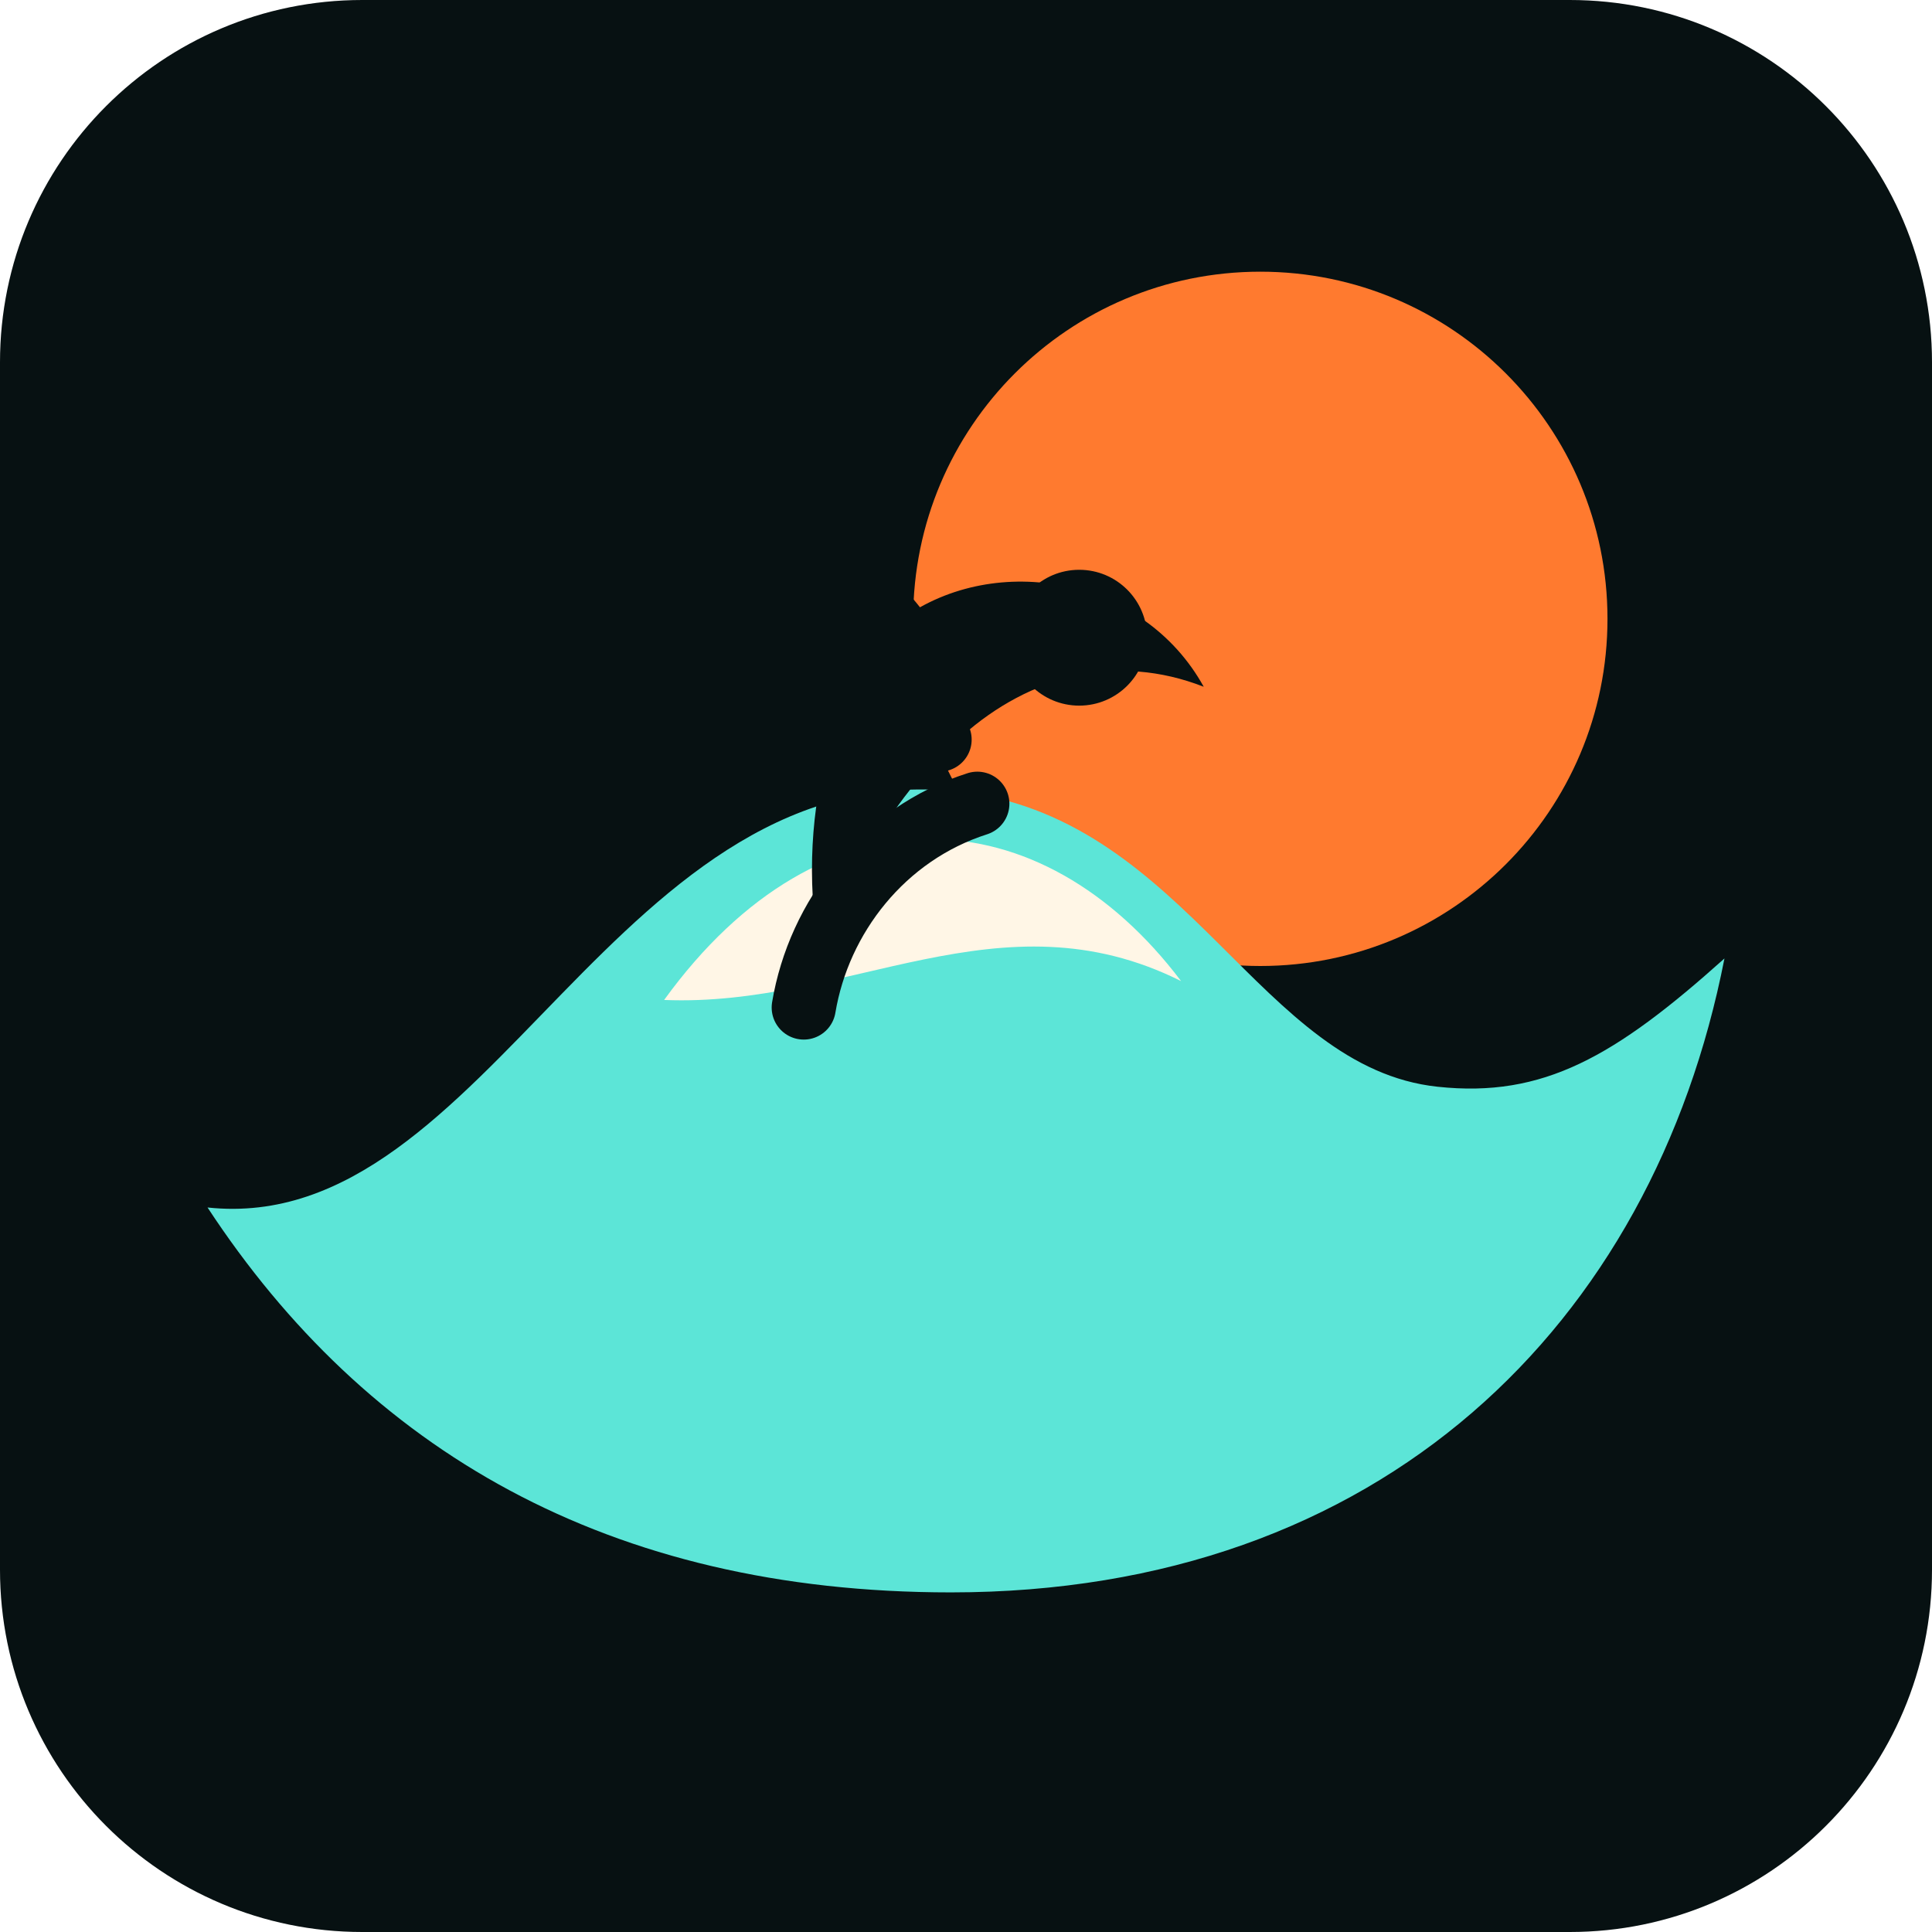
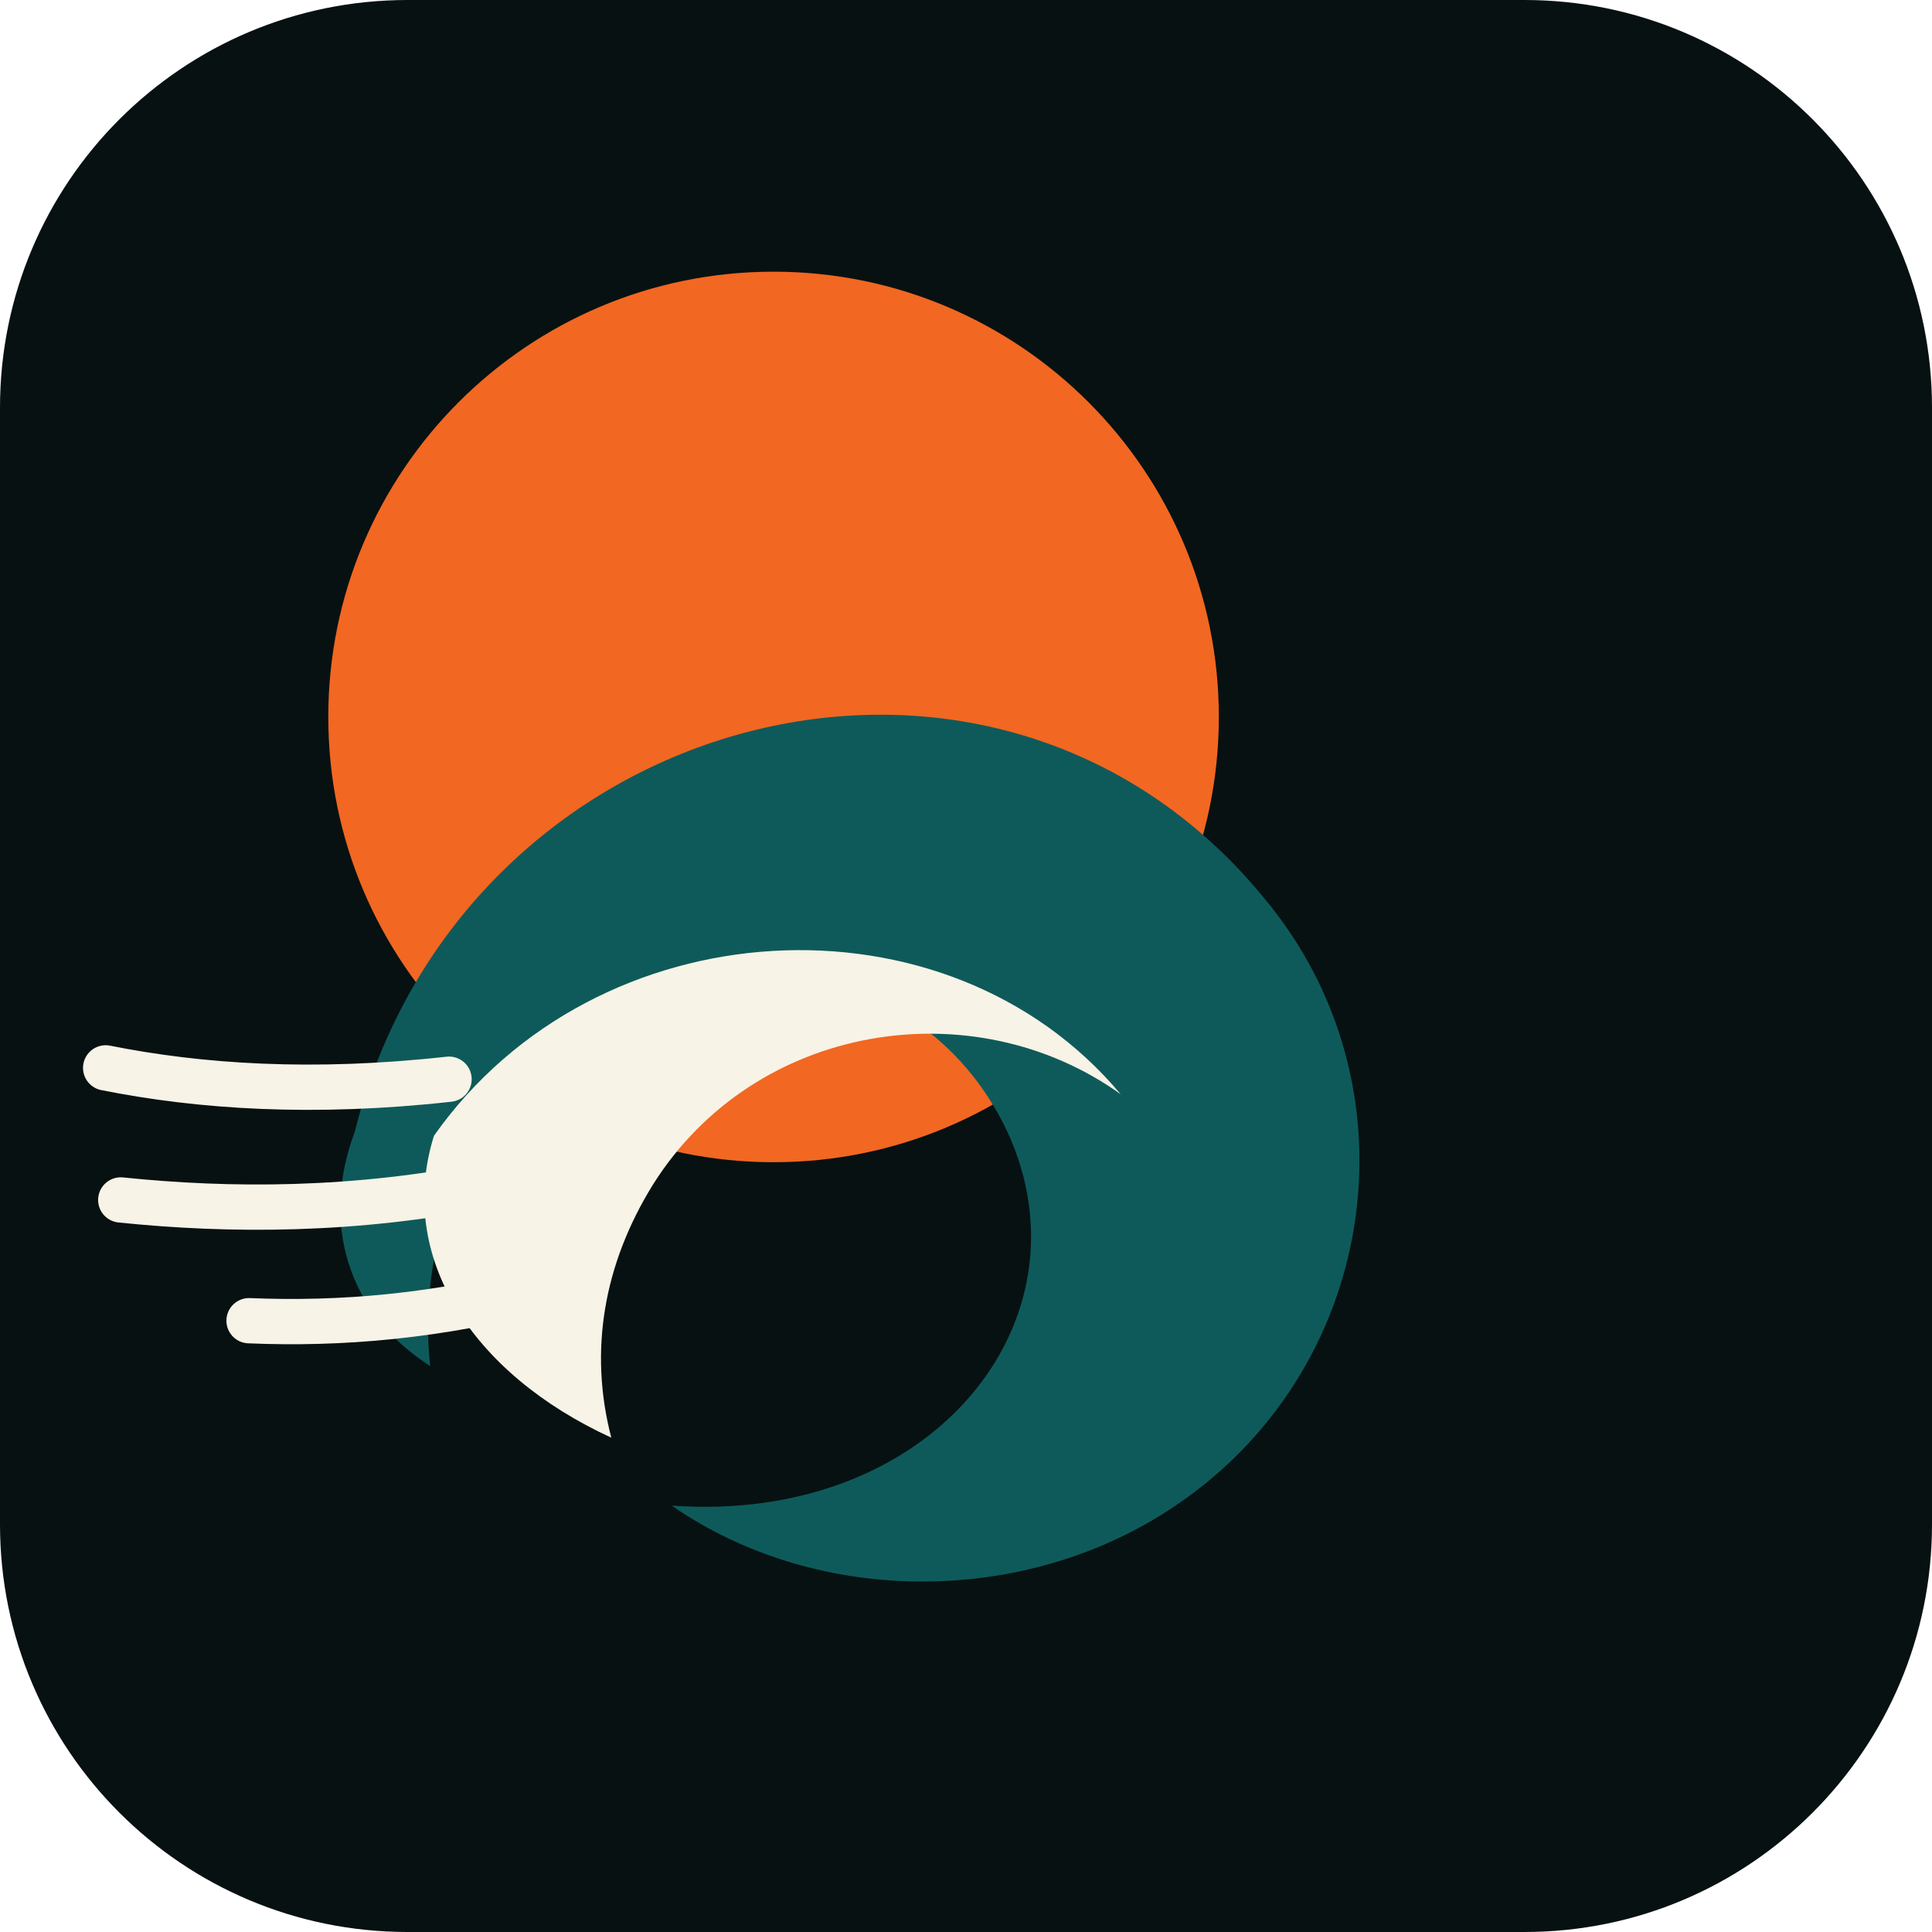
- <svg xmlns="http://www.w3.org/2000/svg" viewBox="0 0 512 512">
-   <rect width="512" height="512" rx="96" fill="#071112" />
-   <circle cx="334" cy="164" r="92" fill="#ff7a2f" />
-   <path d="M55 320c75 8 108-122 201-110 59 8 78 73 125 78 28 3 47-8 76-34-19 97-91 168-205 168-91 0-155-38-197-102Z" fill="#5ce5d7" />
-   <path d="M176 265c42-58 100-54 137-5-48-24-88 7-137 5Z" fill="#fff6e6" />
-   <path d="M239 164c25-18 64-11 80 18-23-9-46-3-64 13-21 18-32 41-36 67-9-37-2-76 20-98Z" fill="#071112" />
-   <circle cx="286" cy="169" r="18" fill="#071112" />
-   <path d="M246 180c-18-35-56-51-86-30m89 46c-29-14-58-5-78 20m88-3c-25 8-42 30-46 54" fill="none" stroke="#071112" stroke-width="17" stroke-linecap="round" />
+ <svg xmlns="http://www.w3.org/2000/svg" viewBox="0 0 512 512" role="img" aria-label="SURFCRAVE">
+   <rect width="512" height="512" rx="108" fill="#071112" />
+   <circle cx="205" cy="190" r="118" fill="#F26722" />
+   <path d="M94 300c28-112 169-150 241-62 41 49 31 123-22 160-40 28-96 28-135 1 69 5 112-49 89-99-24-51-91-55-128-15-19 21-28 49-25 77-22-14-29-38-20-62Z" fill="#0E5A5A" />
+   <path d="M115 301c43-61 136-66 182-11-39-28-97-19-124 24-13 21-17 44-11 67-37-17-57-48-47-80Z" fill="#F7F3E6" />
+   <path d="M119 286c-36 4-66 2-91-3M129 314c-35 7-68 7-97 4M146 341c-30 8-56 10-80 9" fill="none" stroke="#F7F3E6" stroke-width="12" stroke-linecap="round" />
</svg>
